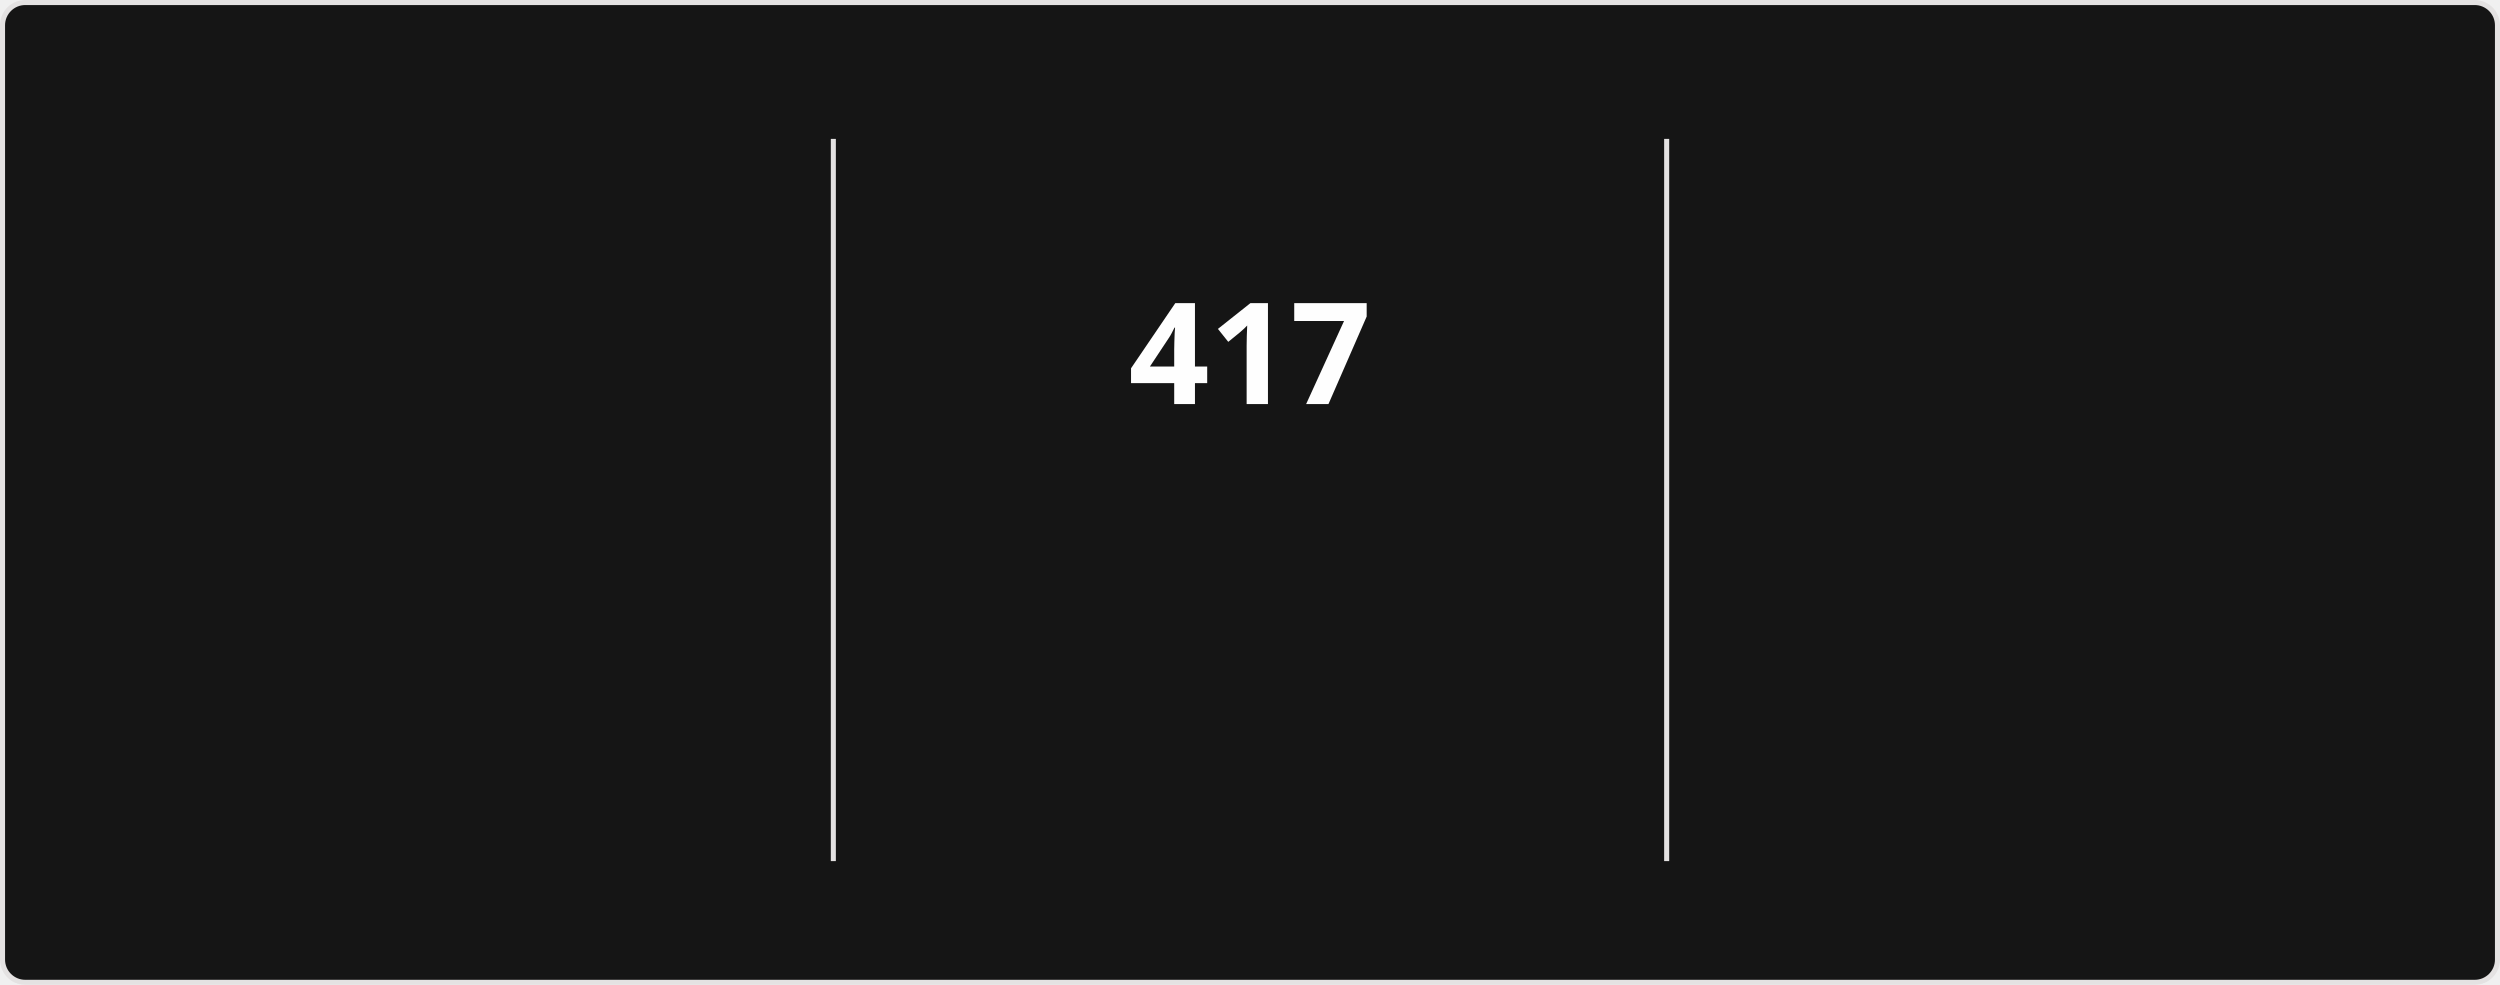
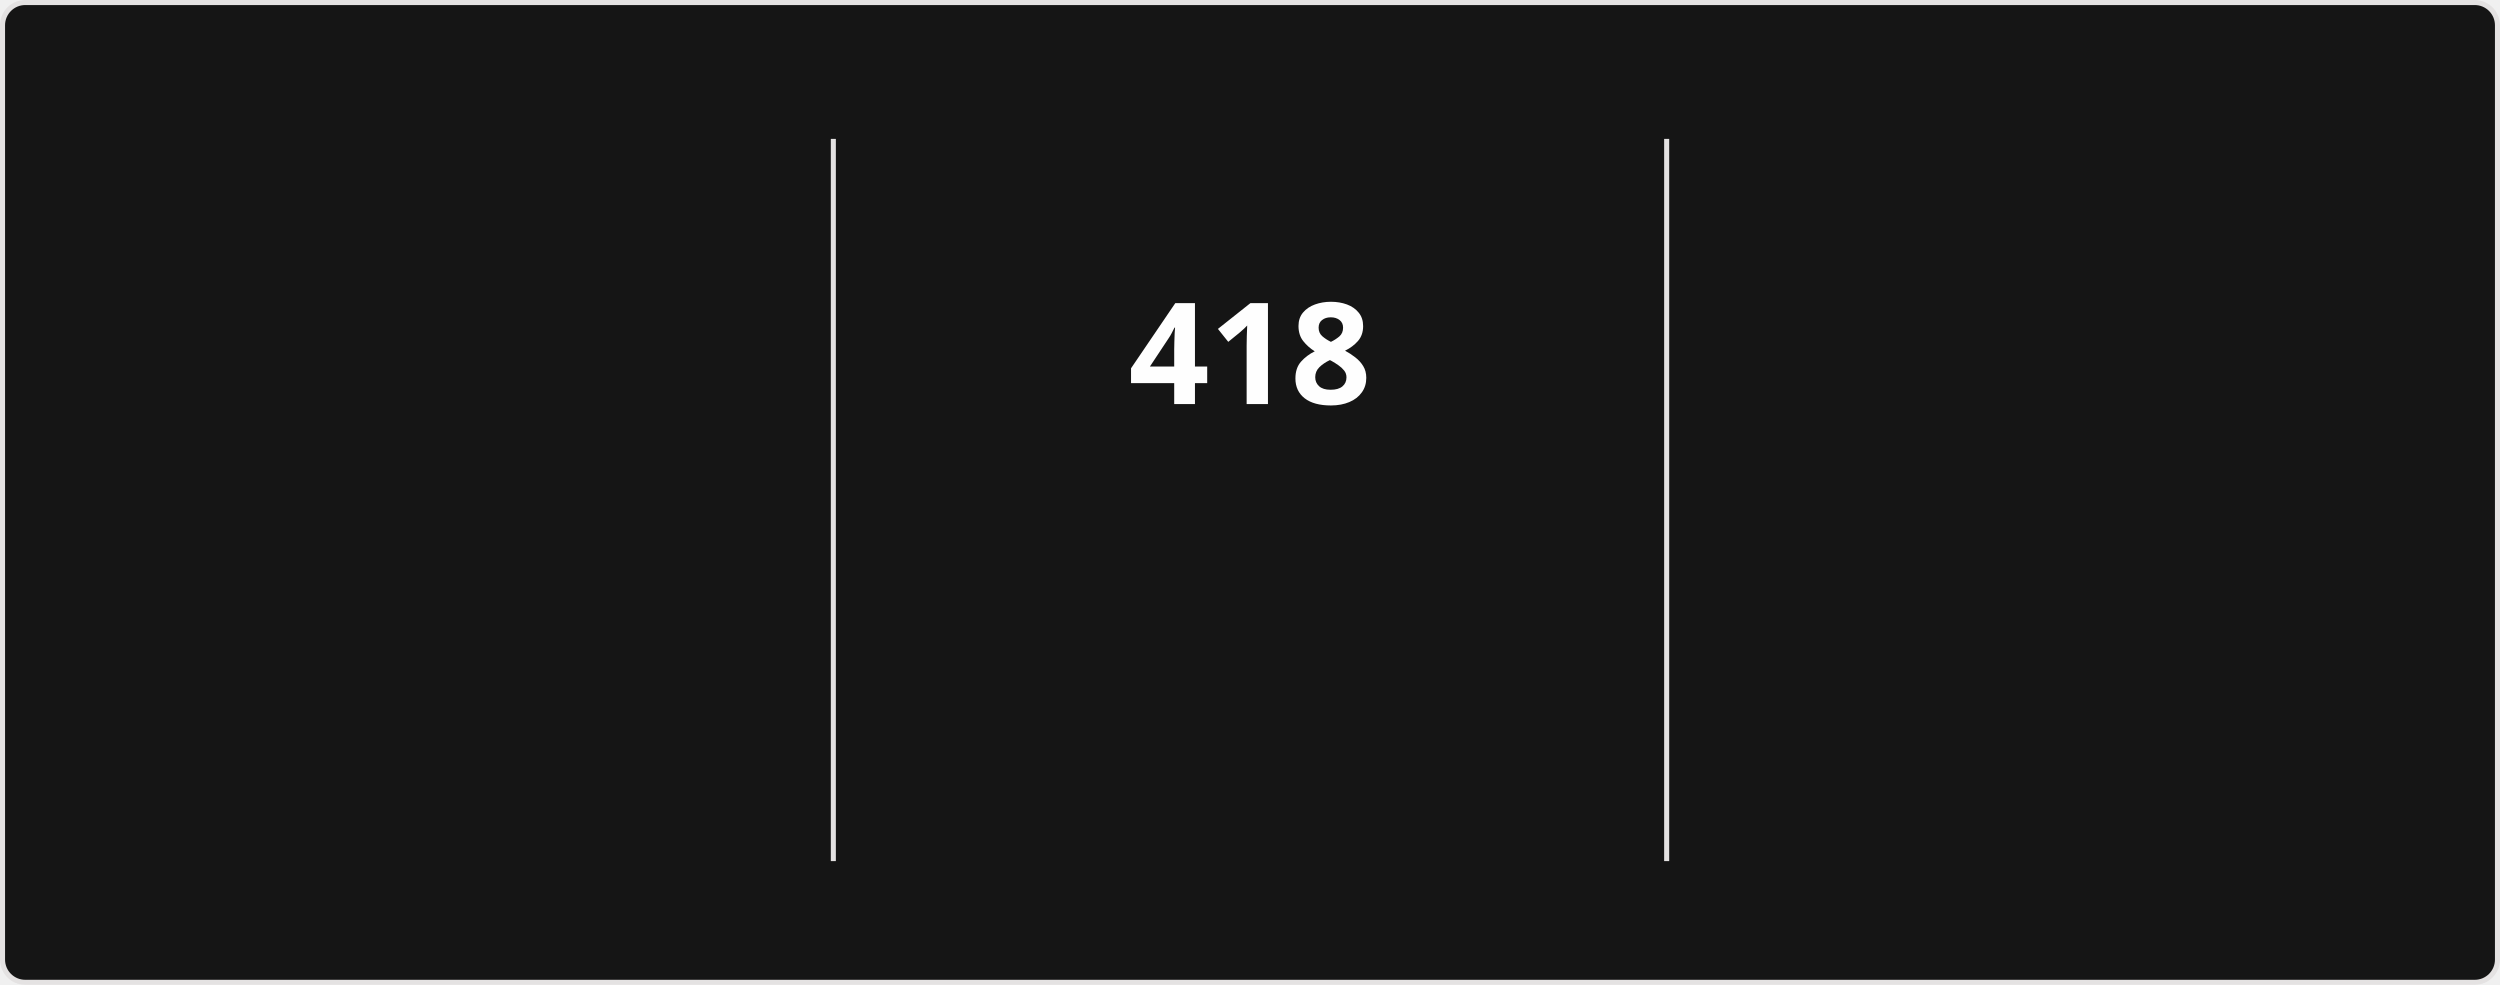
<svg xmlns="http://www.w3.org/2000/svg" style="isolation: isolate" viewBox="0 0 495 195" width="495px" height="195px" direction="ltr">
  <style>
            @keyframes currstreak {
                0% { font-size: 3px; opacity: 0.2; }
                80% { font-size: 34px; opacity: 1; }
                100% { font-size: 28px; opacity: 1; }
            }
            @keyframes fadein {
                0% { opacity: 0; }
                100% { opacity: 1; }
            }
        </style>
  <defs>
    <clipPath id="outer_rectangle">
      <rect width="495" height="195" rx="4.5" />
    </clipPath>
    <mask id="mask_out_ring_behind_fire">
      <rect width="495" height="195" fill="white" />
      <ellipse id="mask-ellipse" cx="247.5" cy="32" rx="13" ry="18" fill="black" />
    </mask>
  </defs>
  <g clip-path="url(#outer_rectangle)">
    <g style="isolation: isolate">
      <rect stroke="#E4E2E2" fill="#151515" rx="4.5" x="0.5" y="0.5" width="494" height="194" />
    </g>
    <g style="isolation: isolate">
      <line x1="165" y1="28" x2="165" y2="170" vector-effect="non-scaling-stroke" stroke-width="1" stroke="#E4E2E2" stroke-linejoin="miter" stroke-linecap="square" stroke-miterlimit="3" />
      <line x1="330" y1="28" x2="330" y2="170" vector-effect="non-scaling-stroke" stroke-width="1" stroke="#E4E2E2" stroke-linejoin="miter" stroke-linecap="square" stroke-miterlimit="3" />
    </g>
    <g style="isolation: isolate">
      <g transform="translate(82.5, 48)">
        <text x="0" y="32" stroke-width="0" text-anchor="middle" fill="#FEFEFE" stroke="none" font-family="&quot;Segoe UI&quot;, Ubuntu, sans-serif" font-weight="700" font-size="28px" font-style="normal" style="opacity: 0; animation: fadein 0.5s linear forwards 0.6s">
-                         13,829
+                         13,854
                    </text>
      </g>
      <g transform="translate(82.5, 84)">
        <text x="0" y="32" stroke-width="0" text-anchor="middle" fill="#FEFEFE" stroke="none" font-family="&quot;Segoe UI&quot;, Ubuntu, sans-serif" font-weight="400" font-size="14px" font-style="normal" style="opacity: 0; animation: fadein 0.5s linear forwards 0.7s">
                        Total Contributions
                    </text>
      </g>
      <g transform="translate(82.5, 114)">
        <text x="0" y="32" stroke-width="0" text-anchor="middle" fill="#9E9E9E" stroke="none" font-family="&quot;Segoe UI&quot;, Ubuntu, sans-serif" font-weight="400" font-size="12px" font-style="normal" style="opacity: 0; animation: fadein 0.5s linear forwards 0.8s">
                        Aug 13, 2023 - Present
                    </text>
      </g>
    </g>
    <g style="isolation: isolate">
      <g transform="translate(247.5, 48)">
        <text x="0" y="32" stroke-width="0" text-anchor="middle" fill="#FEFEFE" stroke="none" font-family="&quot;Segoe UI&quot;, Ubuntu, sans-serif" font-weight="700" font-size="28px" font-style="normal" style="animation: currstreak 0.6s linear forwards">
-                         417
+                         418
                    </text>
      </g>
      <g transform="translate(247.5, 108)">
        <text x="0" y="32" stroke-width="0" text-anchor="middle" fill="#FB8C00" stroke="none" font-family="&quot;Segoe UI&quot;, Ubuntu, sans-serif" font-weight="700" font-size="14px" font-style="normal" style="opacity: 0; animation: fadein 0.5s linear forwards 0.9s">
                        Current Streak
                    </text>
      </g>
      <g transform="translate(247.5, 145)">
        <text x="0" y="21" stroke-width="0" text-anchor="middle" fill="#9E9E9E" stroke="none" font-family="&quot;Segoe UI&quot;, Ubuntu, sans-serif" font-weight="400" font-size="12px" font-style="normal" style="opacity: 0; animation: fadein 0.5s linear forwards 0.9s">
-                         Jul 15, 2025 - Sep 4
+                         Jul 15, 2025 - Sep 5
                    </text>
      </g>
      <g mask="url(#mask_out_ring_behind_fire)">
        <circle cx="247.5" cy="71" r="40" fill="none" stroke="#FB8C00" stroke-width="5" style="opacity: 0; animation: fadein 0.5s linear forwards 0.4s" />
      </g>
      <g transform="translate(247.5, 19.5)" stroke-opacity="0" style="opacity: 0; animation: fadein 0.5s linear forwards 0.6s">
        <path d="M -12 -0.5 L 15 -0.5 L 15 23.5 L -12 23.5 L -12 -0.5 Z" fill="none" />
        <path d="M 1.5 0.67 C 1.5 0.67 2.24 3.32 2.24 5.47 C 2.24 7.53 0.89 9.2 -1.17 9.2 C -3.23 9.2 -4.79 7.53 -4.79 5.47 L -4.76 5.11 C -6.78 7.51 -8 10.62 -8 13.99 C -8 18.41 -4.42 22 0 22 C 4.42 22 8 18.41 8 13.99 C 8 8.6 5.41 3.79 1.5 0.67 Z M -0.29 19 C -2.07 19 -3.51 17.6 -3.51 15.86 C -3.51 14.24 -2.46 13.1 -0.7 12.74 C 1.07 12.38 2.9 11.53 3.92 10.16 C 4.31 11.45 4.51 12.81 4.51 14.2 C 4.51 16.85 2.36 19 -0.29 19 Z" fill="#FB8C00" stroke-opacity="0" />
      </g>
    </g>
    <g style="isolation: isolate">
      <g transform="translate(412.5, 48)">
        <text x="0" y="32" stroke-width="0" text-anchor="middle" fill="#FEFEFE" stroke="none" font-family="&quot;Segoe UI&quot;, Ubuntu, sans-serif" font-weight="700" font-size="28px" font-style="normal" style="opacity: 0; animation: fadein 0.5s linear forwards 1.2s">
-                         417
+                         418
                    </text>
      </g>
      <g transform="translate(412.5, 84)">
        <text x="0" y="32" stroke-width="0" text-anchor="middle" fill="#FEFEFE" stroke="none" font-family="&quot;Segoe UI&quot;, Ubuntu, sans-serif" font-weight="400" font-size="14px" font-style="normal" style="opacity: 0; animation: fadein 0.5s linear forwards 1.3s">
                        Longest Streak
                    </text>
      </g>
      <g transform="translate(412.5, 114)">
        <text x="0" y="32" stroke-width="0" text-anchor="middle" fill="#9E9E9E" stroke="none" font-family="&quot;Segoe UI&quot;, Ubuntu, sans-serif" font-weight="400" font-size="12px" font-style="normal" style="opacity: 0; animation: fadein 0.5s linear forwards 1.4s">
-                         Jul 15, 2025 - Sep 4
+                         Jul 15, 2025 - Sep 5
                    </text>
      </g>
    </g>
  </g>
</svg>
